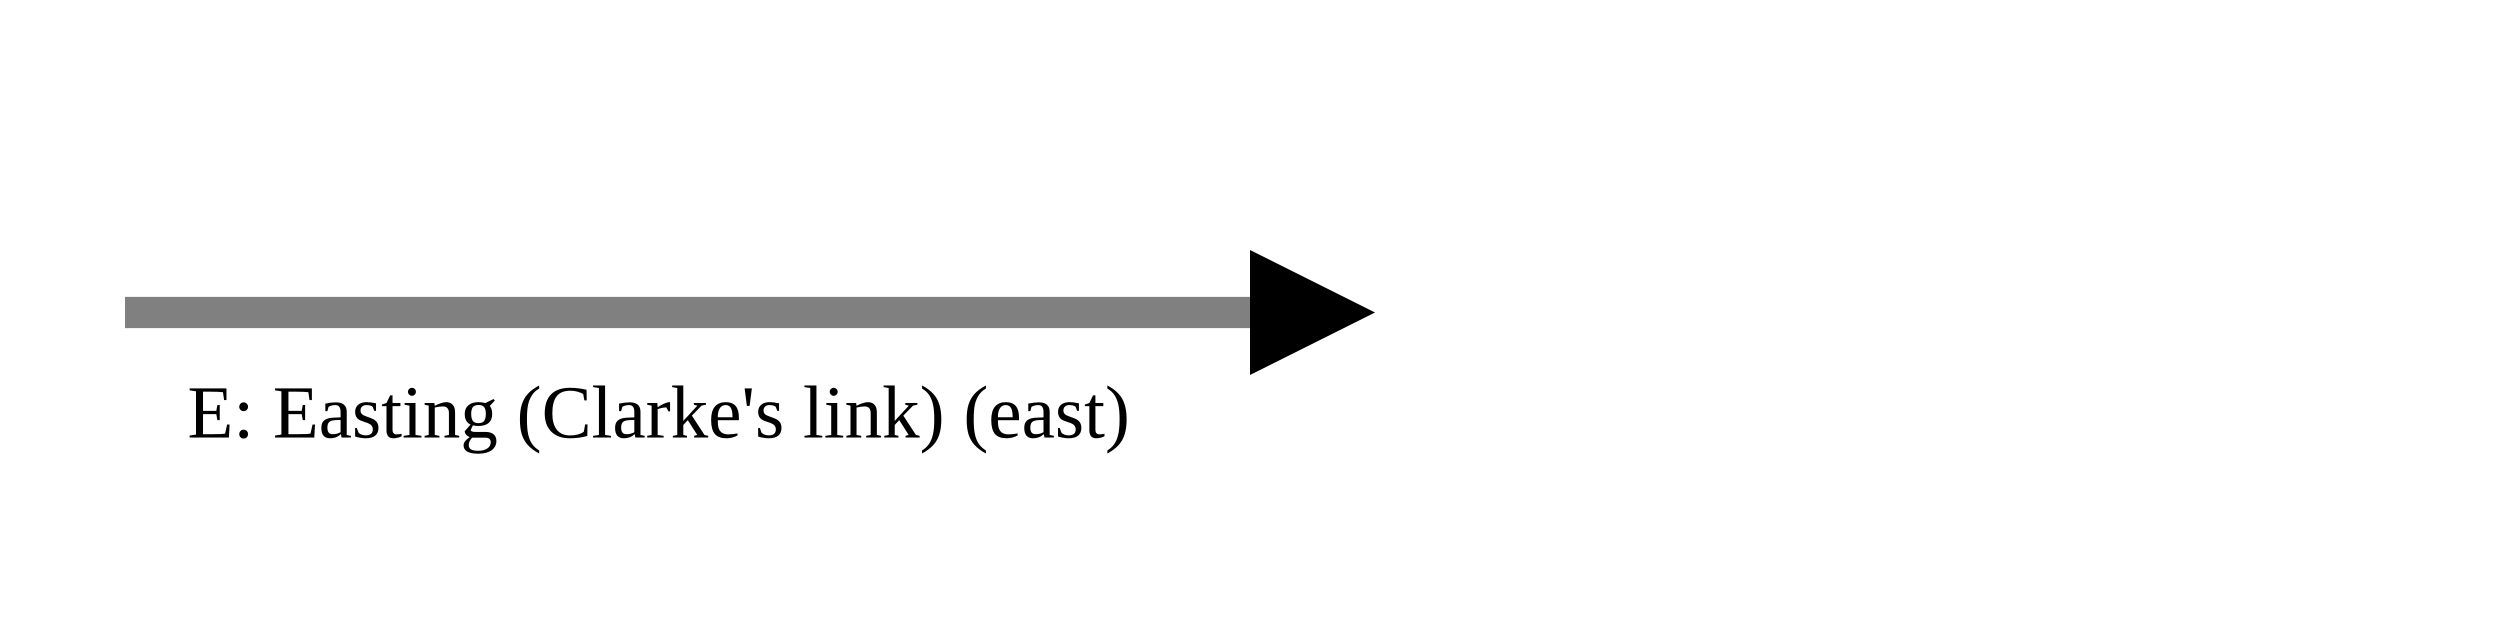
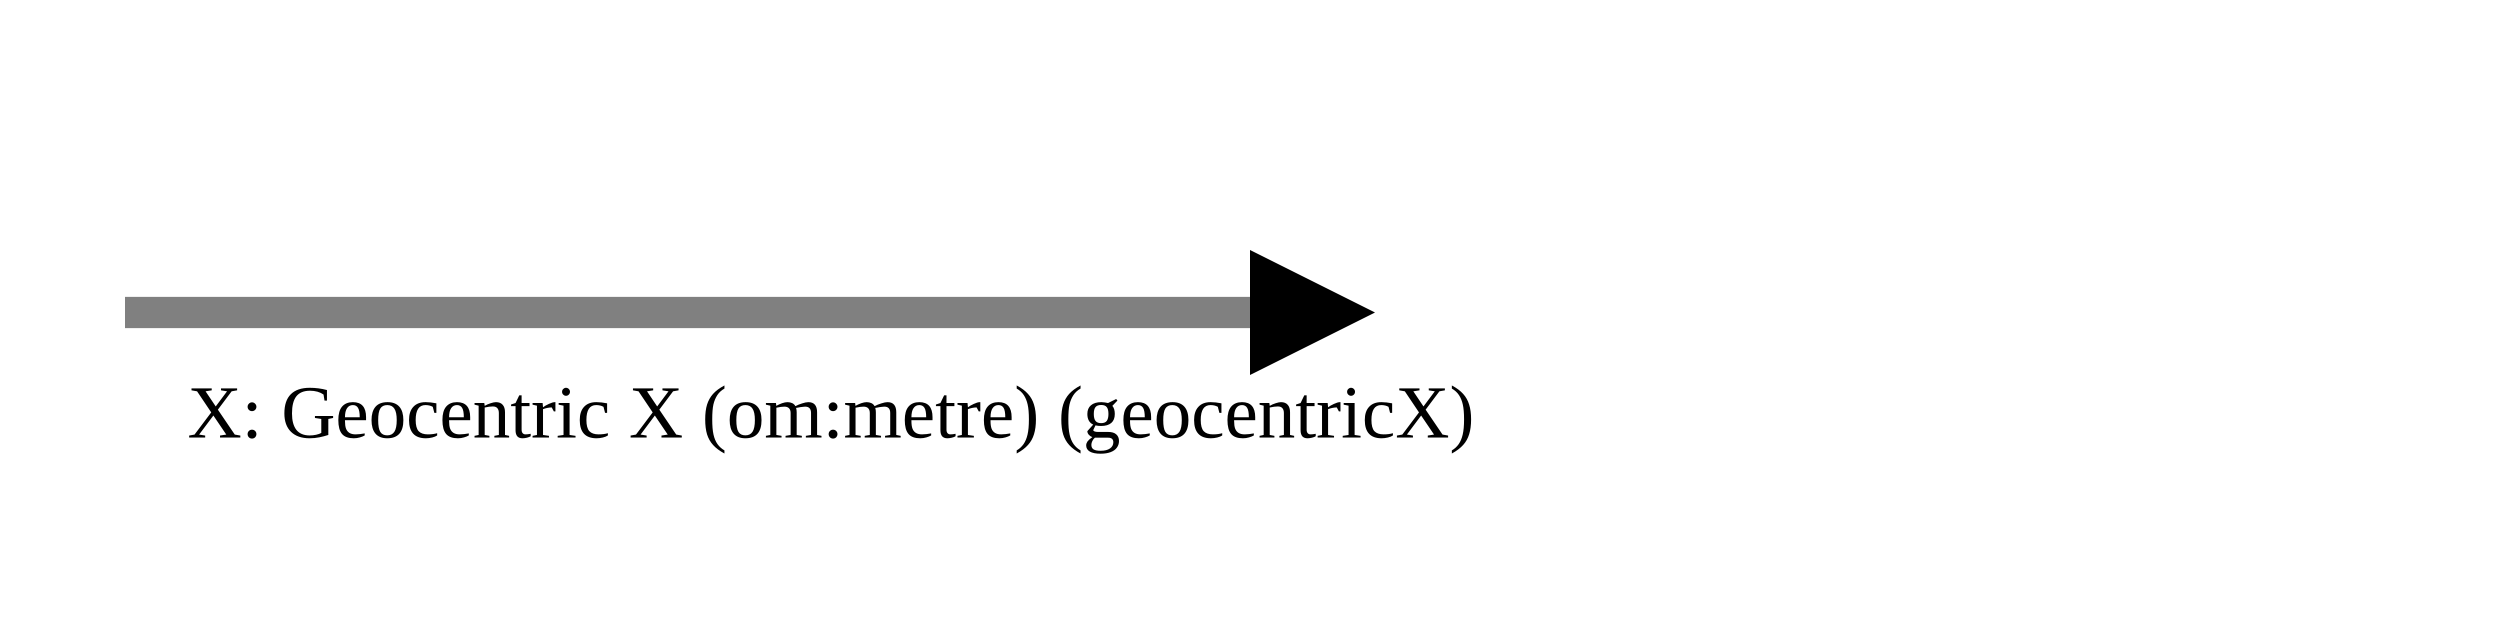
<svg xmlns="http://www.w3.org/2000/svg" version="1.1" width="400" height="100" viewbox="0 0 275 100">
  <defs>
    <marker id="arrowhead" markerWidth="10" markerHeight="7" refX="0" refY="2" orient="auto">
      <polygon points="0 0, 4 2, 0 4" />
    </marker>
  </defs>
  <line x1="20" y1="50" x2="200" y2="50" stroke="gray" stroke-width="5" marker-end="url(#arrowhead)" />
-   <text x="30" y="70" class="small">E: Easting (Clarke's link) (east)</text>
+   <text x="30" y="70" class="small">X: Geocentric X (om:metre) (geocentricX)</text>
</svg>
